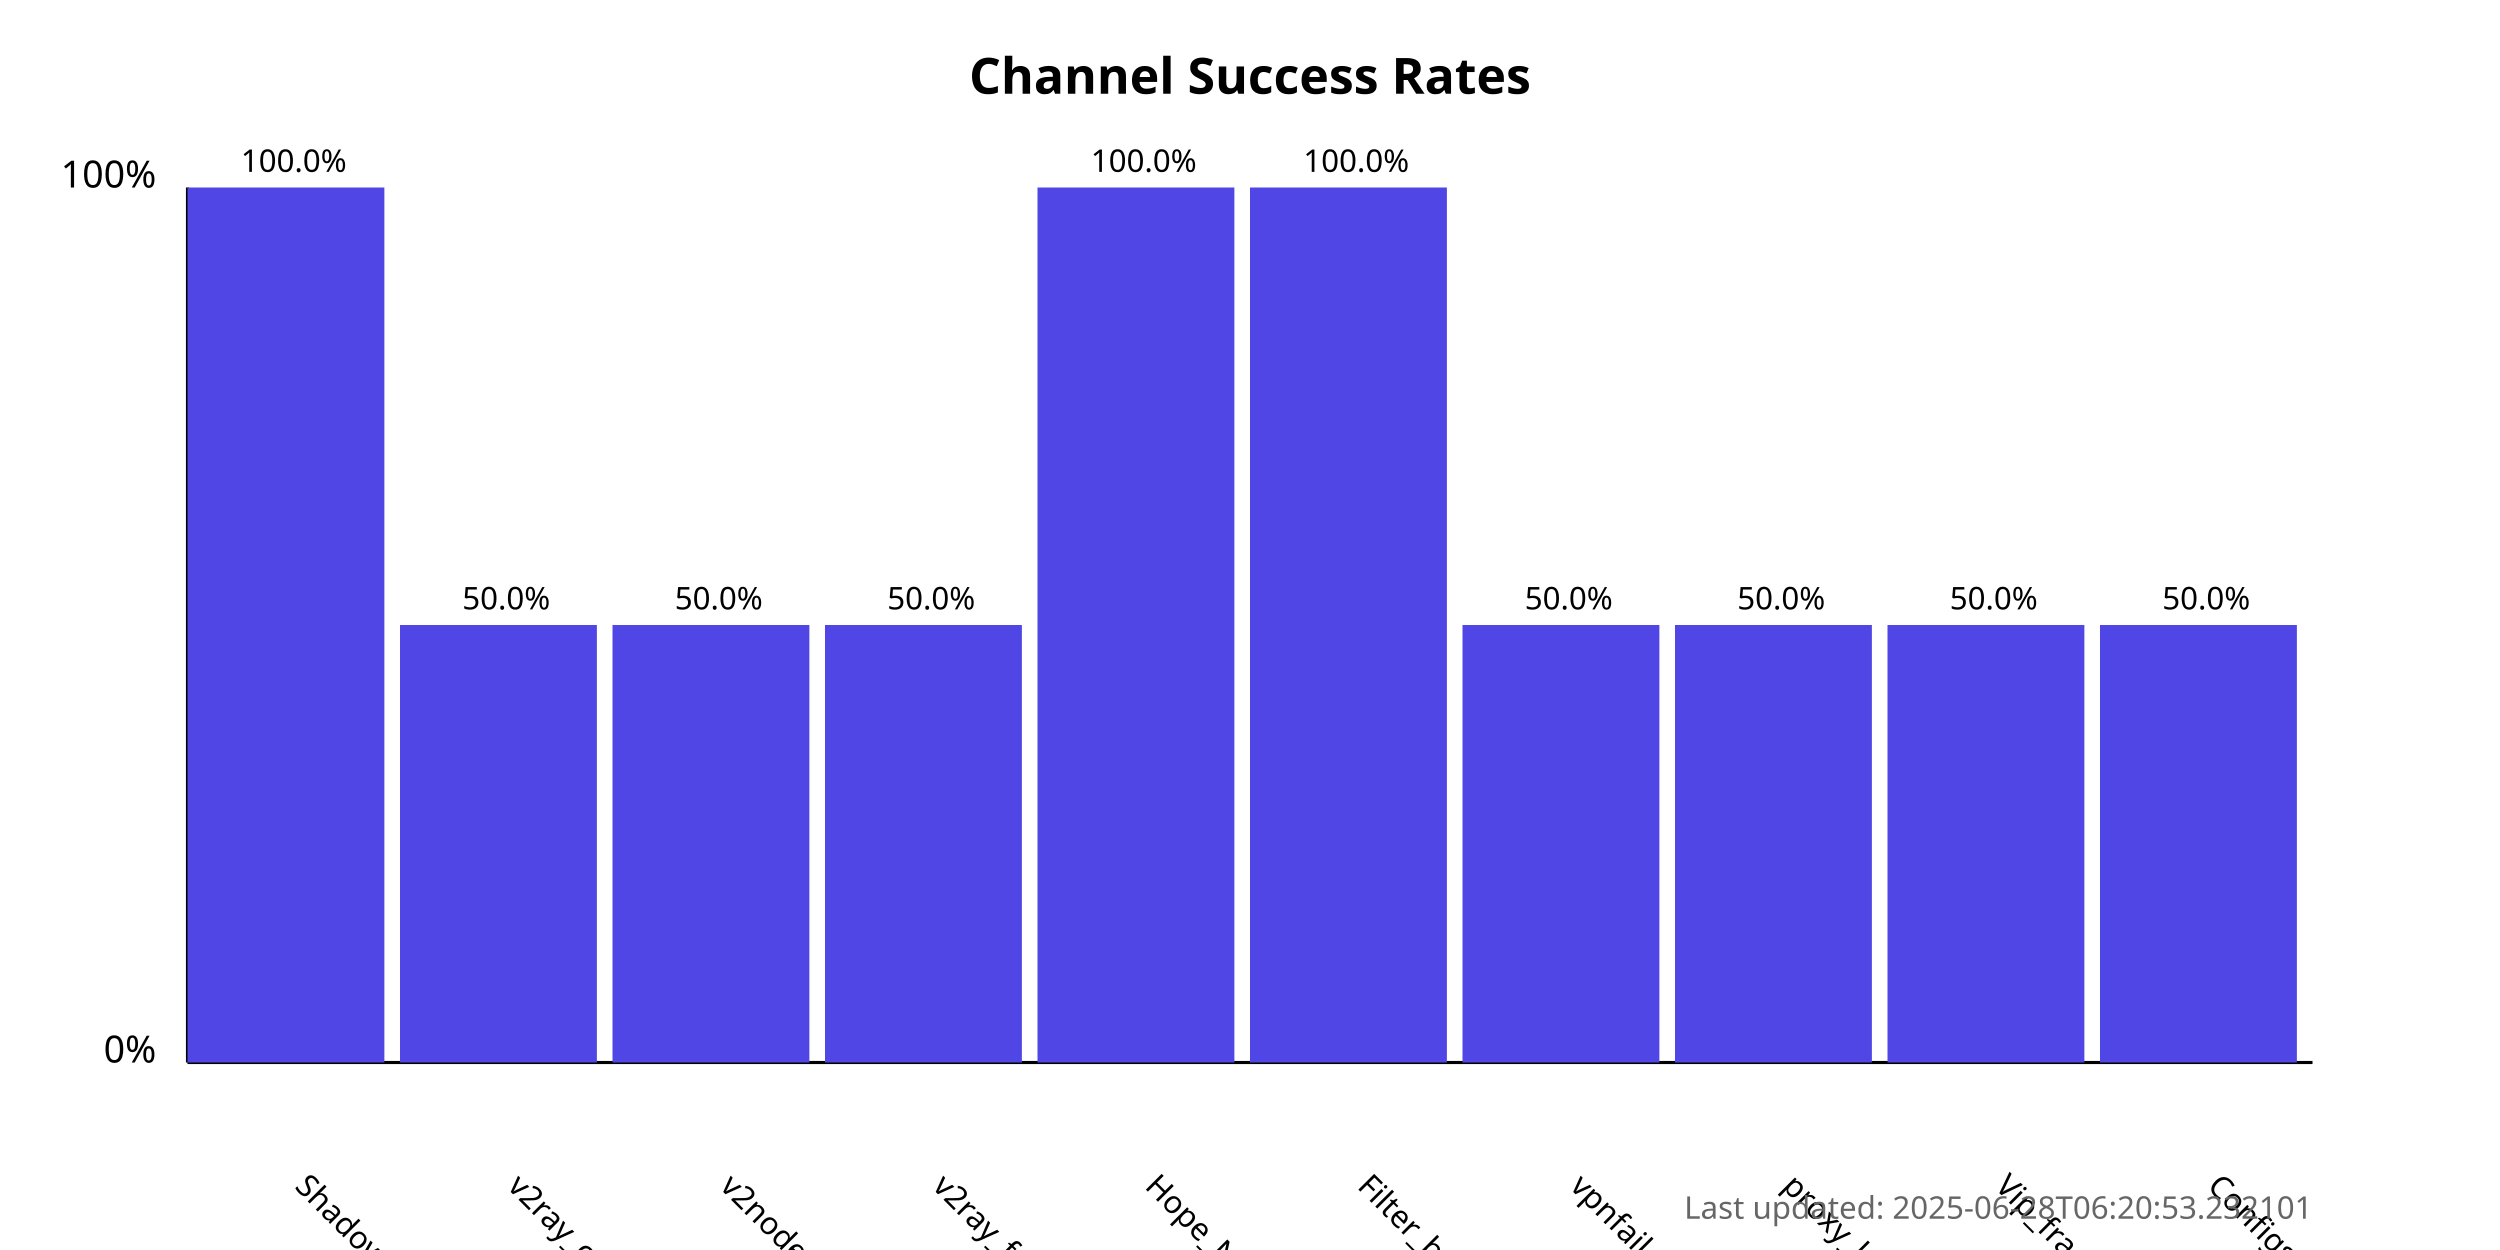
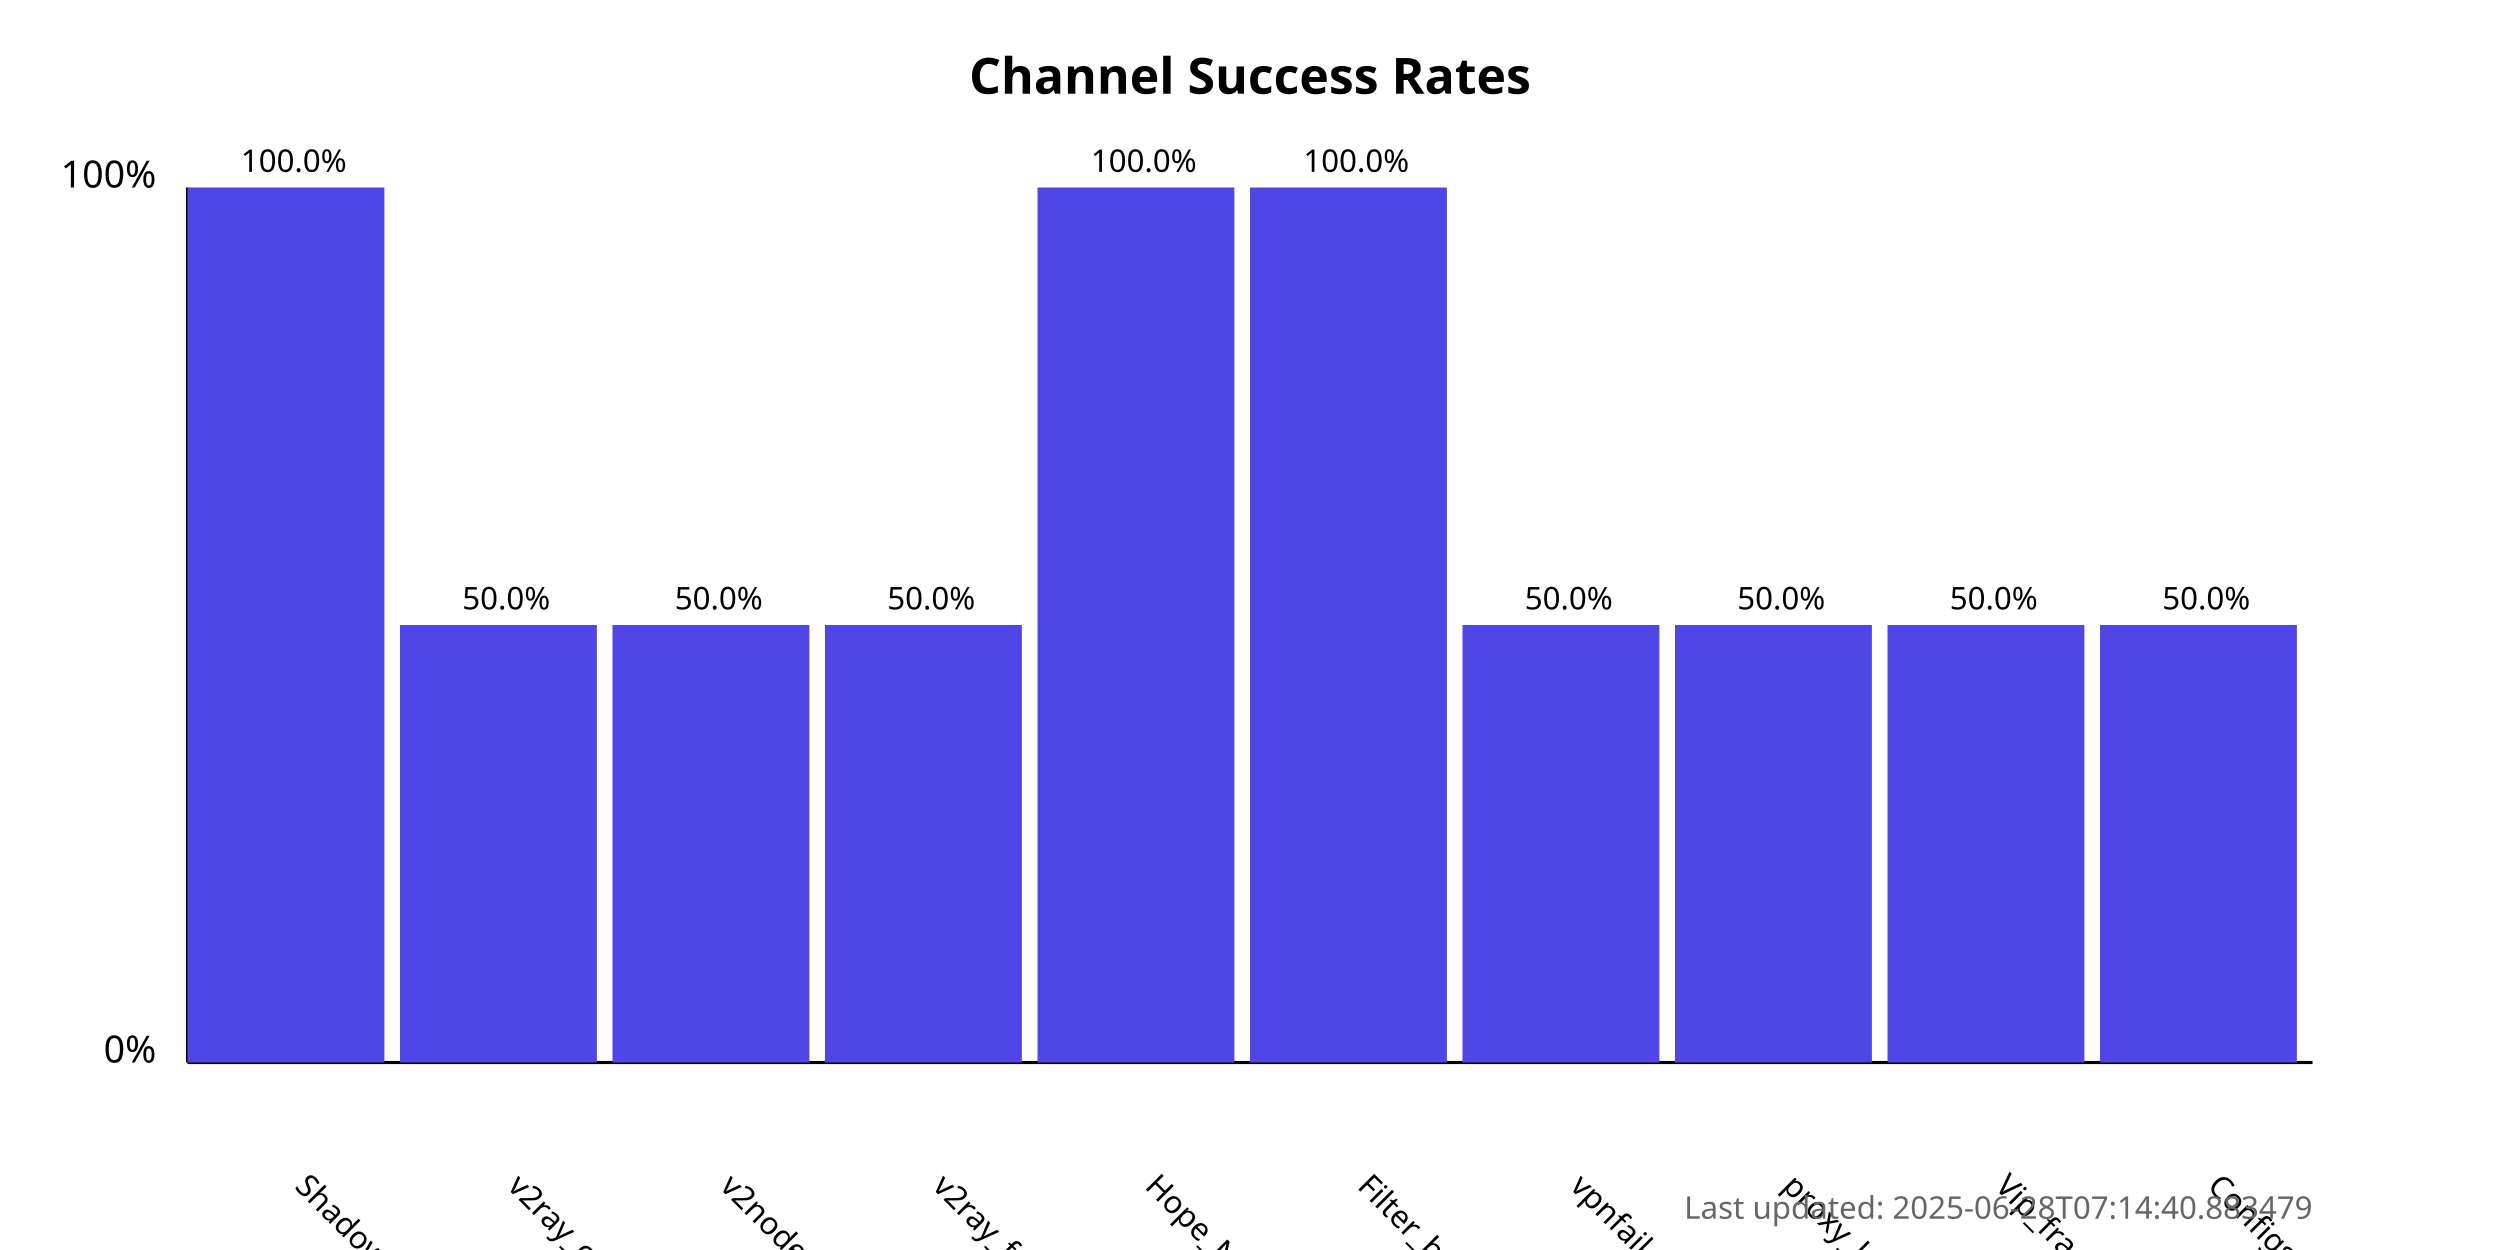
<svg xmlns="http://www.w3.org/2000/svg" width="800" height="400">
  <style>
            .chart-title { font: bold 16px sans-serif; }
            .axis-label { font: 12px sans-serif; }
            .tick-label { font: 10px sans-serif; }
            .bar { fill: #4f46e5; }
            .bar:hover { fill: #6366f1; }
            .timestamp { font: 10px sans-serif; fill: #666; }
        </style>
  <text x="400.0" y="30" text-anchor="middle" class="chart-title">
            Channel Success Rates
        </text>
  <line x1="60" y1="340" x2="60" y2="60" stroke="black" stroke-width="1" />
  <line x1="60" y1="340" x2="740" y2="340" stroke="black" stroke-width="1" />
  <text x="50" y="340" text-anchor="end" class="axis-label">0%</text>
  <text x="50" y="60" text-anchor="end" class="axis-label">100%</text>
  <g>
    <rect x="60" y="60.0" width="63.0" height="280.0" class="bar" />
    <text x="94.0" y="380" transform="rotate(45, 94.0, 380)" text-anchor="start" class="tick-label">
                ShadowProxy66
            </text>
    <text x="94.0" y="55.0" text-anchor="middle" class="tick-label">
                100.0%
            </text>
  </g>
  <g>
    <rect x="128.0" y="200.0" width="63.0" height="140.0" class="bar" />
    <text x="162.0" y="380" transform="rotate(45, 162.0, 380)" text-anchor="start" class="tick-label">
                v2ray_configs_pool
            </text>
    <text x="162.0" y="195.0" text-anchor="middle" class="tick-label">
                50.0%
            </text>
  </g>
  <g>
    <rect x="196.0" y="200.0" width="63.0" height="140.0" class="bar" />
    <text x="230.0" y="380" transform="rotate(45, 230.0, 380)" text-anchor="start" class="tick-label">
                v2nodes
            </text>
    <text x="230.0" y="195.0" text-anchor="middle" class="tick-label">
                50.0%
            </text>
  </g>
  <g>
    <rect x="264.0" y="200.0" width="63.0" height="140.0" class="bar" />
    <text x="298.0" y="380" transform="rotate(45, 298.0, 380)" text-anchor="start" class="tick-label">
                v2ray_free_conf
            </text>
    <text x="298.0" y="195.0" text-anchor="middle" class="tick-label">
                50.0%
            </text>
  </g>
  <g>
    <rect x="332.0" y="60.0" width="63.0" height="280.0" class="bar" />
    <text x="366.0" y="380" transform="rotate(45, 366.0, 380)" text-anchor="start" class="tick-label">
                Hope_Net
            </text>
    <text x="366.0" y="55.0" text-anchor="middle" class="tick-label">
                100.0%
            </text>
  </g>
  <g>
    <rect x="400.0" y="60.0" width="63.0" height="280.0" class="bar" />
    <text x="434.0" y="380" transform="rotate(45, 434.0, 380)" text-anchor="start" class="tick-label">
                Filter_breaker
            </text>
    <text x="434.0" y="55.0" text-anchor="middle" class="tick-label">
                100.0%
            </text>
  </g>
  <g>
    <rect x="468.0" y="200.0" width="63.0" height="140.0" class="bar" />
    <text x="502.0" y="380" transform="rotate(45, 502.0, 380)" text-anchor="start" class="tick-label">
                vpnfail_vless
            </text>
    <text x="502.0" y="195.0" text-anchor="middle" class="tick-label">
                50.0%
            </text>
  </g>
  <g>
    <rect x="536.0" y="200.0" width="63.0" height="140.0" class="bar" />
    <text x="570.0" y="380" transform="rotate(45, 570.0, 380)" text-anchor="start" class="tick-label">
                proxy_kafee
            </text>
    <text x="570.0" y="195.0" text-anchor="middle" class="tick-label">
                50.0%
            </text>
  </g>
  <g>
    <rect x="604.0" y="200.0" width="63.0" height="140.0" class="bar" />
    <text x="638.0" y="380" transform="rotate(45, 638.0, 380)" text-anchor="start" class="tick-label">
                Vip_fragment_v2ray
            </text>
    <text x="638.0" y="195.0" text-anchor="middle" class="tick-label">
                50.0%
            </text>
  </g>
  <g>
    <rect x="672.0" y="200.0" width="63.0" height="140.0" class="bar" />
    <text x="706.0" y="380" transform="rotate(45, 706.0, 380)" text-anchor="start" class="tick-label">
                ConfigsHubPlus
            </text>
    <text x="706.0" y="195.0" text-anchor="middle" class="tick-label">
                50.0%
            </text>
  </g>
  <text x="740" y="390" text-anchor="end" class="timestamp">
-             Last updated: 2025-06-28T06:20:53.232101
+             Last updated: 2025-06-28T07:14:40.883479
        </text>
</svg>
